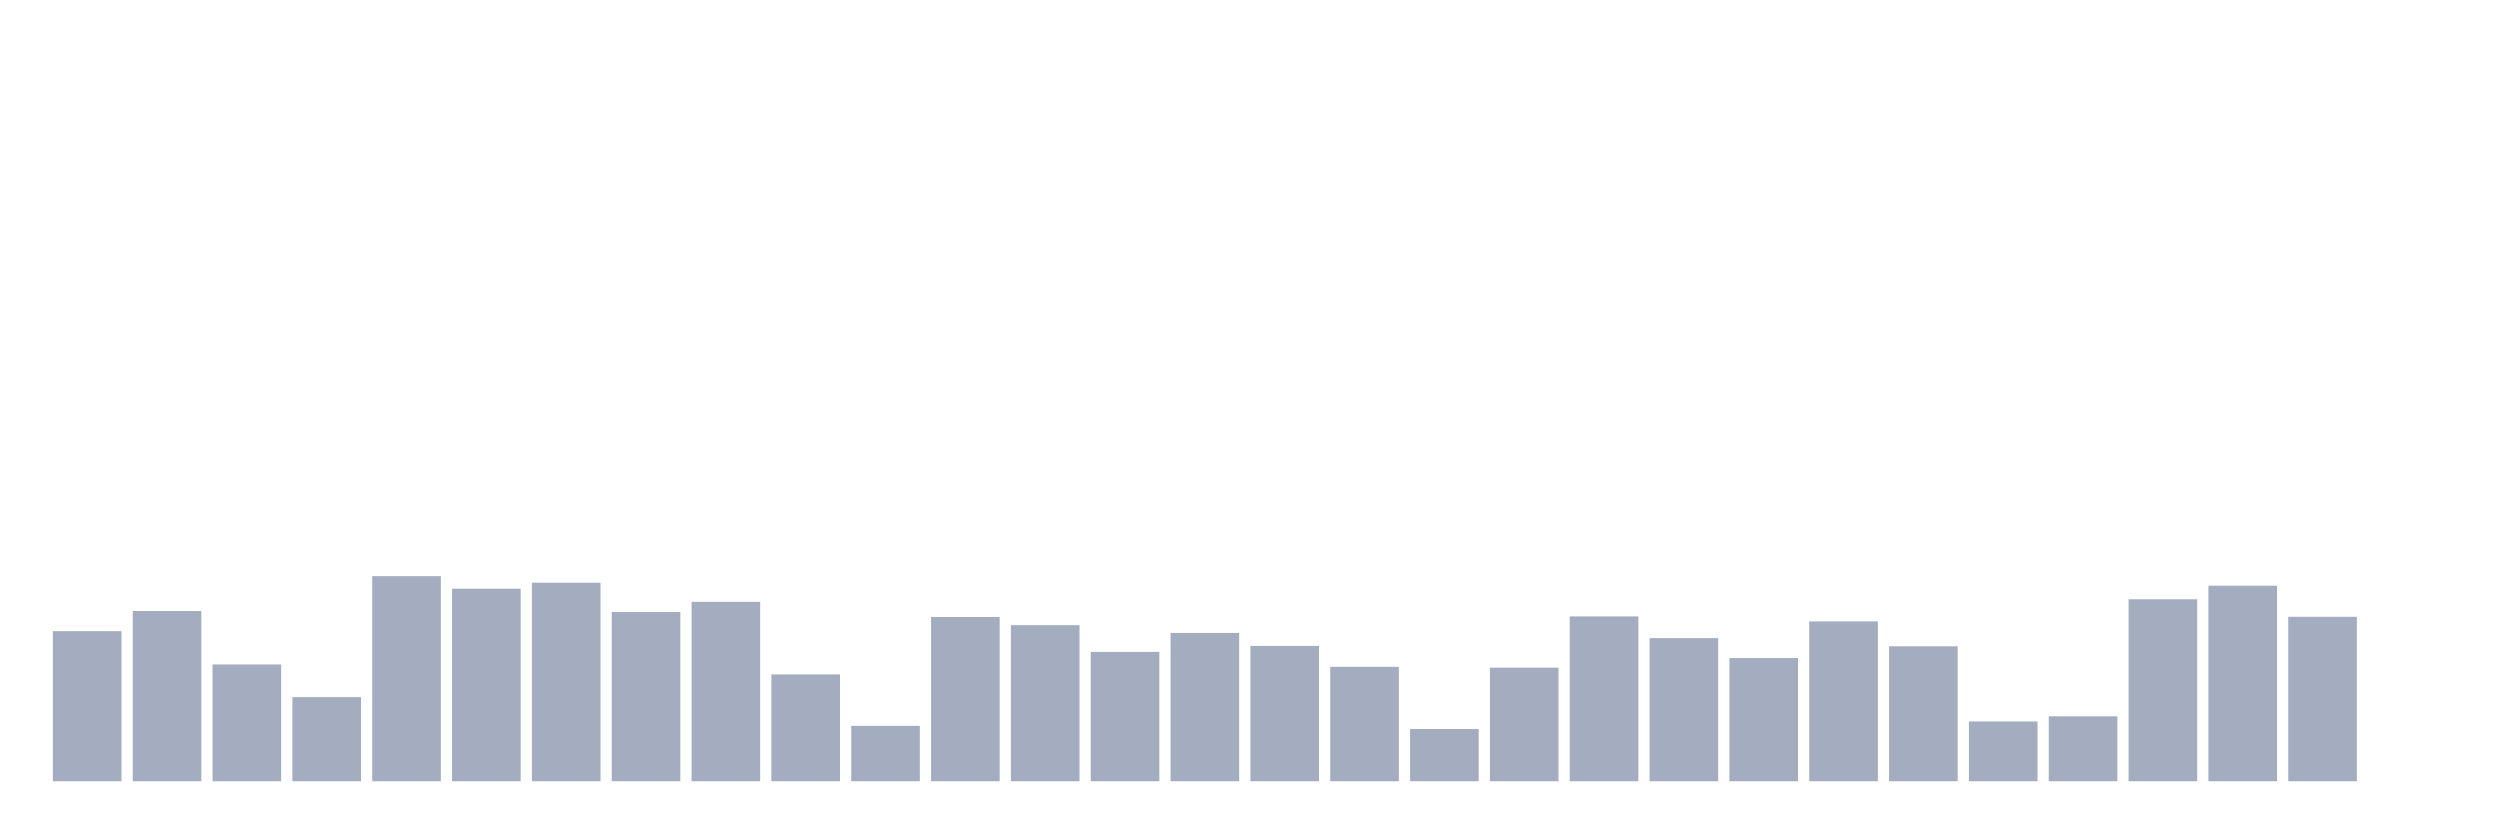
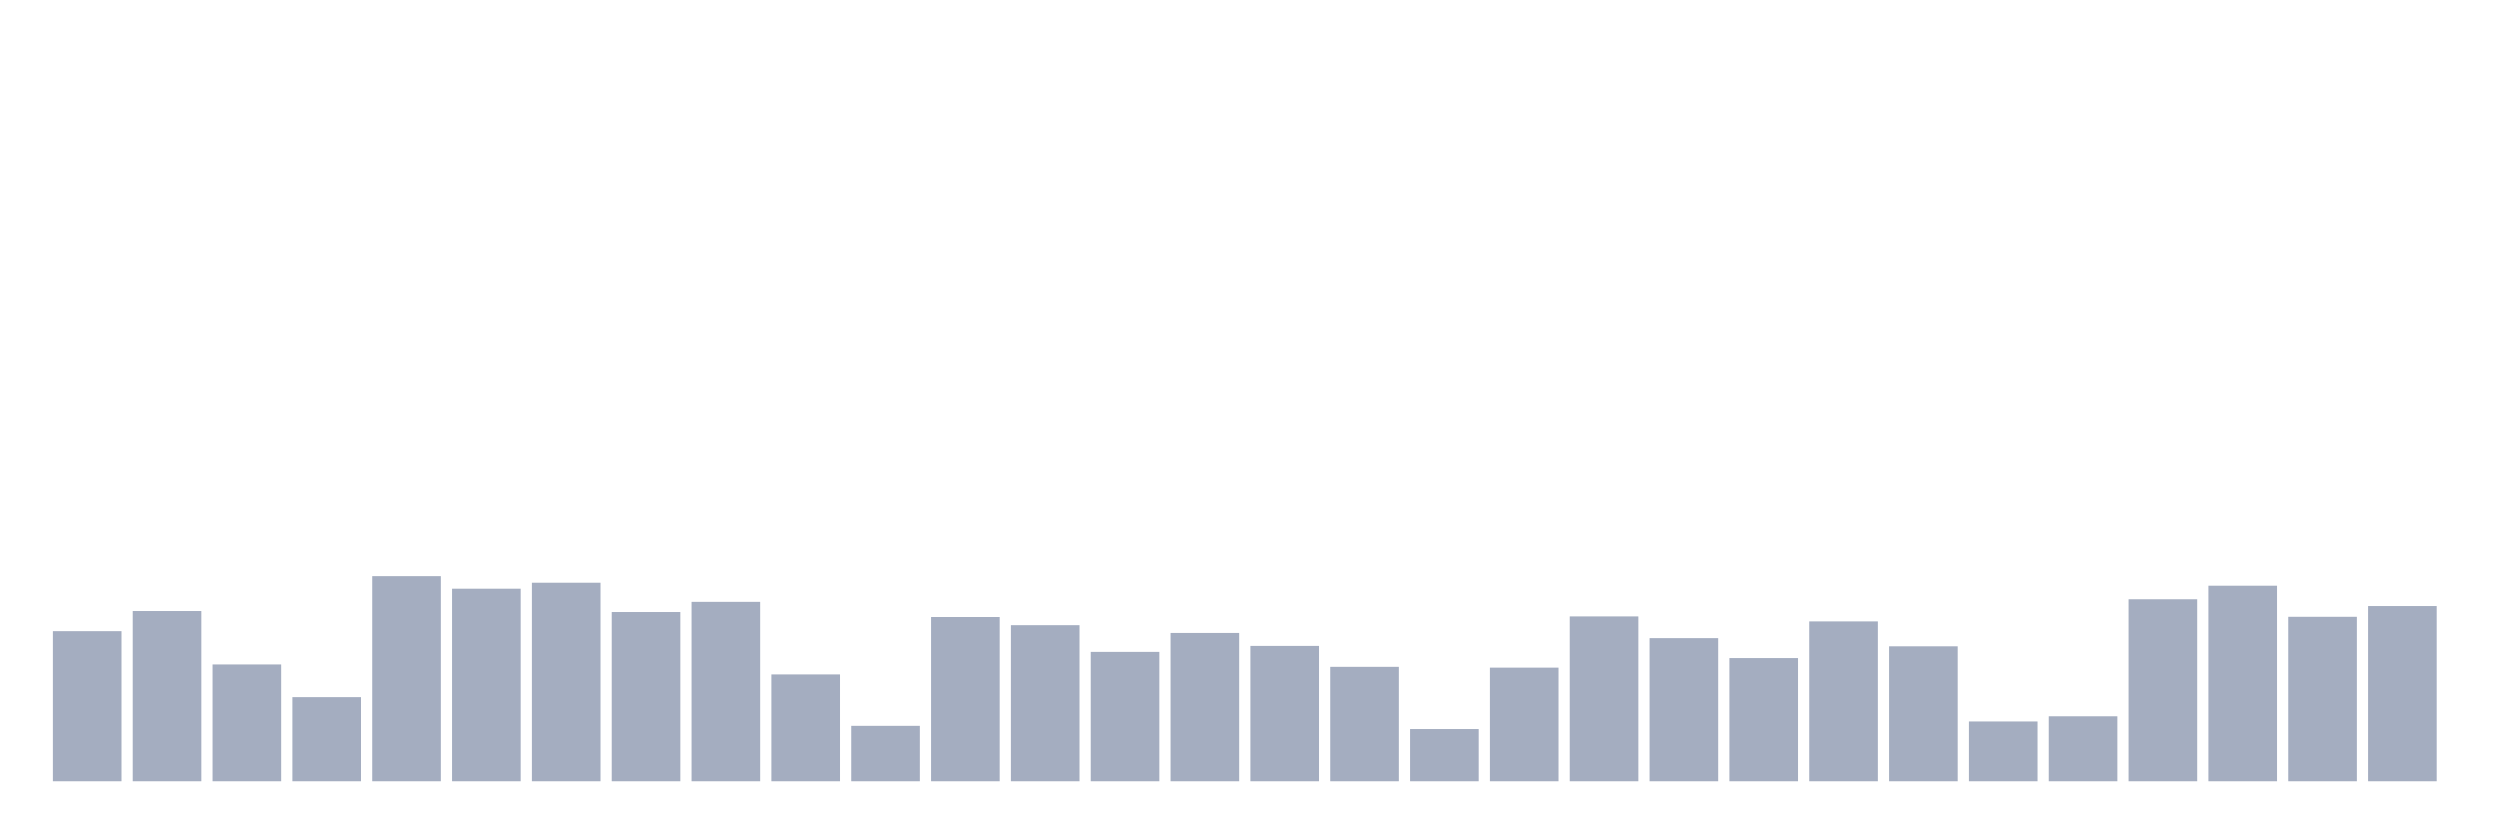
<svg xmlns="http://www.w3.org/2000/svg" viewBox="0 0 480 160">
  <g transform="translate(10,10)">
    <rect class="bar" x="0.153" width="13.175" y="111.181" height="28.819" fill="rgb(164,173,192)" />
    <rect class="bar" x="15.482" width="13.175" y="107.315" height="32.685" fill="rgb(164,173,192)" />
    <rect class="bar" x="30.81" width="13.175" y="117.572" height="22.428" fill="rgb(164,173,192)" />
    <rect class="bar" x="46.138" width="13.175" y="123.849" height="16.151" fill="rgb(164,173,192)" />
    <rect class="bar" x="61.466" width="13.175" y="100.618" height="39.382" fill="rgb(164,173,192)" />
    <rect class="bar" x="76.794" width="13.175" y="103.029" height="36.971" fill="rgb(164,173,192)" />
    <rect class="bar" x="92.123" width="13.175" y="101.881" height="38.119" fill="rgb(164,173,192)" />
    <rect class="bar" x="107.451" width="13.175" y="107.507" height="32.493" fill="rgb(164,173,192)" />
    <rect class="bar" x="122.779" width="13.175" y="105.555" height="34.445" fill="rgb(164,173,192)" />
    <rect class="bar" x="138.107" width="13.175" y="119.486" height="20.514" fill="rgb(164,173,192)" />
    <rect class="bar" x="153.436" width="13.175" y="129.36" height="10.64" fill="rgb(164,173,192)" />
    <rect class="bar" x="168.764" width="13.175" y="108.464" height="31.536" fill="rgb(164,173,192)" />
    <rect class="bar" x="184.092" width="13.175" y="110.033" height="29.967" fill="rgb(164,173,192)" />
    <rect class="bar" x="199.42" width="13.175" y="115.161" height="24.839" fill="rgb(164,173,192)" />
    <rect class="bar" x="214.748" width="13.175" y="111.525" height="28.475" fill="rgb(164,173,192)" />
    <rect class="bar" x="230.077" width="13.175" y="114.013" height="25.987" fill="rgb(164,173,192)" />
    <rect class="bar" x="245.405" width="13.175" y="118.032" height="21.968" fill="rgb(164,173,192)" />
    <rect class="bar" x="260.733" width="13.175" y="129.973" height="10.027" fill="rgb(164,173,192)" />
    <rect class="bar" x="276.061" width="13.175" y="118.185" height="21.815" fill="rgb(164,173,192)" />
    <rect class="bar" x="291.39" width="13.175" y="108.349" height="31.651" fill="rgb(164,173,192)" />
    <rect class="bar" x="306.718" width="13.175" y="112.521" height="27.479" fill="rgb(164,173,192)" />
    <rect class="bar" x="322.046" width="13.175" y="116.348" height="23.652" fill="rgb(164,173,192)" />
    <rect class="bar" x="337.374" width="13.175" y="109.306" height="30.694" fill="rgb(164,173,192)" />
    <rect class="bar" x="352.702" width="13.175" y="114.09" height="25.91" fill="rgb(164,173,192)" />
    <rect class="bar" x="368.031" width="13.175" y="128.518" height="11.482" fill="rgb(164,173,192)" />
    <rect class="bar" x="383.359" width="13.175" y="127.523" height="12.477" fill="rgb(164,173,192)" />
    <rect class="bar" x="398.687" width="13.175" y="105.057" height="34.943" fill="rgb(164,173,192)" />
    <rect class="bar" x="414.015" width="13.175" y="102.455" height="37.545" fill="rgb(164,173,192)" />
    <rect class="bar" x="429.344" width="13.175" y="108.425" height="31.575" fill="rgb(164,173,192)" />
-     <rect class="bar" x="444.672" width="13.175" y="140" height="0" fill="rgb(164,173,192)" />
+     <rect class="bar" x="444.672" width="13.175" y="106.359" height="33.641" fill="rgb(164,173,192)" />
  </g>
</svg>
